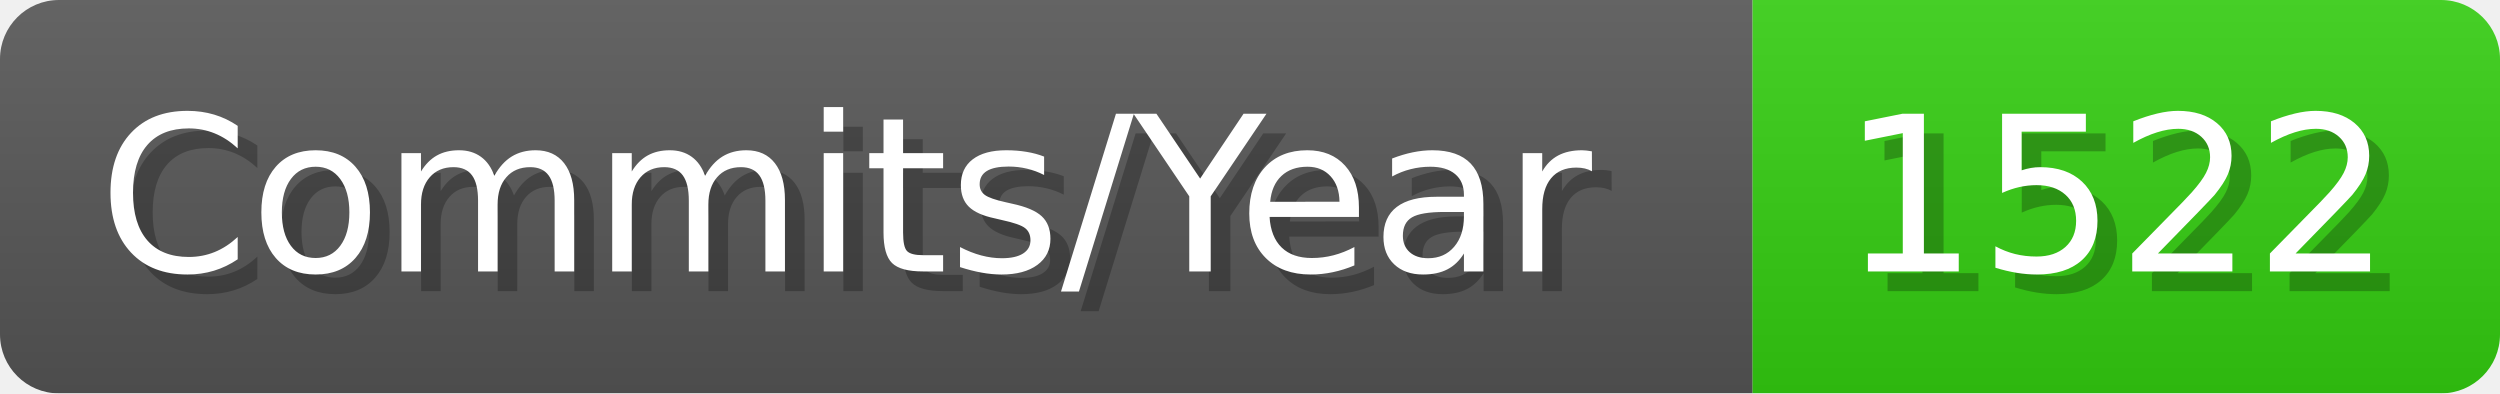
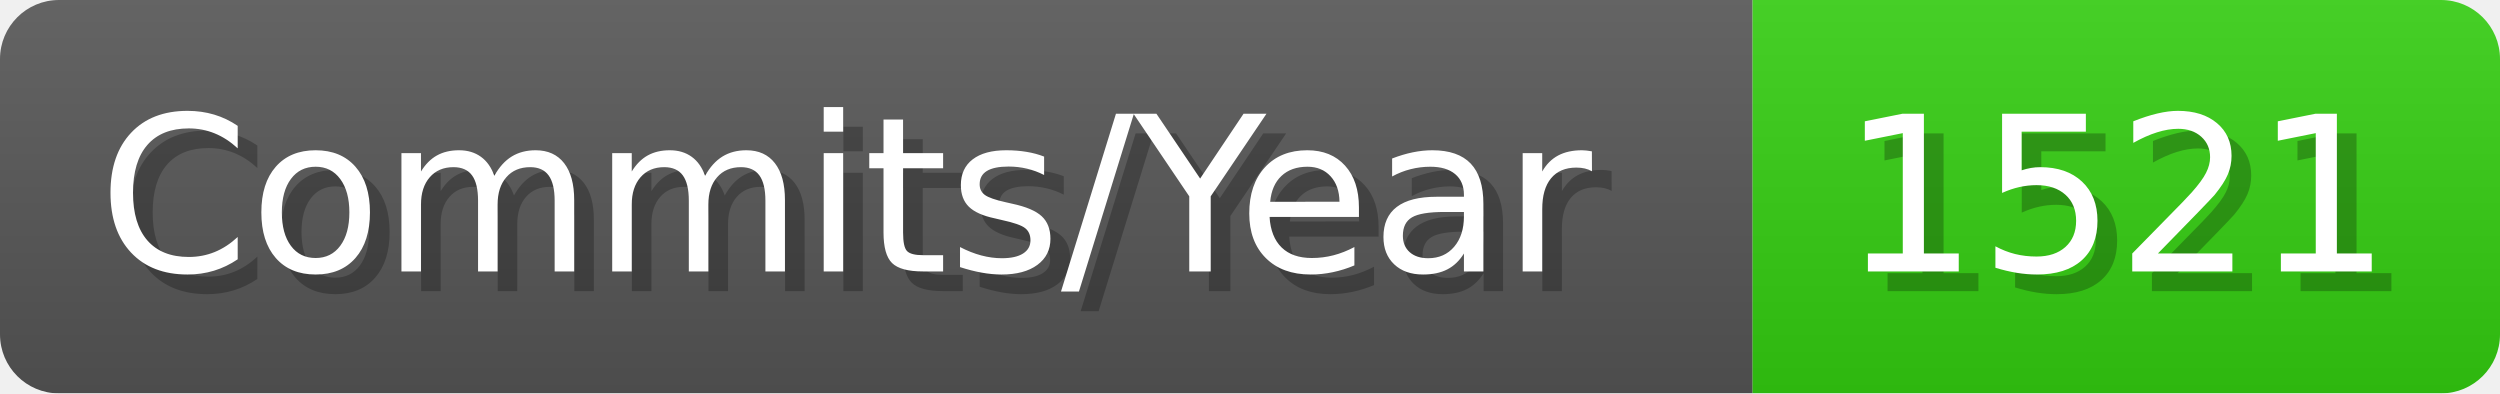
- <svg xmlns="http://www.w3.org/2000/svg" width="127.1" height="20" viewBox="0 0 1271 200" role="img" aria-label="Commits/Year: 1522">
+ <svg xmlns="http://www.w3.org/2000/svg" width="127.1" height="20" viewBox="0 0 1271 200" role="img" aria-label="Commits/Year: 1521">
  <linearGradient id="aUPdi" x2="0" y2="100%">
    <stop offset="0" stop-opacity=".1" stop-color="#EEE" />
    <stop offset="1" stop-opacity=".1" />
  </linearGradient>
  <mask id="WfAiQ">
    <rect width="1271" height="200" rx="30" fill="#FFF" />
  </mask>
  <g mask="url(#WfAiQ)">
    <rect width="891" height="200" fill="#555" />
    <rect width="380" height="200" fill="#3C1" x="891" />
    <rect width="1271" height="200" fill="url(#aUPdi)" />
  </g>
  <g aria-hidden="true" fill="#fff" text-anchor="start" font-family="Verdana,DejaVu Sans,sans-serif" font-size="110">
    <text x="60" y="148" textLength="791" fill="#000" opacity="0.25">Commits/Year</text>
    <text x="50" y="138" textLength="791">Commits/Year</text>
-     <text x="946" y="148" textLength="280" fill="#000" opacity="0.25">1522</text>
-     <text x="936" y="138" textLength="280">1522</text>
+     <text x="946" y="148" textLength="280" fill="#000" opacity="0.25">1521</text>
+     <text x="936" y="138" textLength="280">1521</text>
  </g>
</svg>
